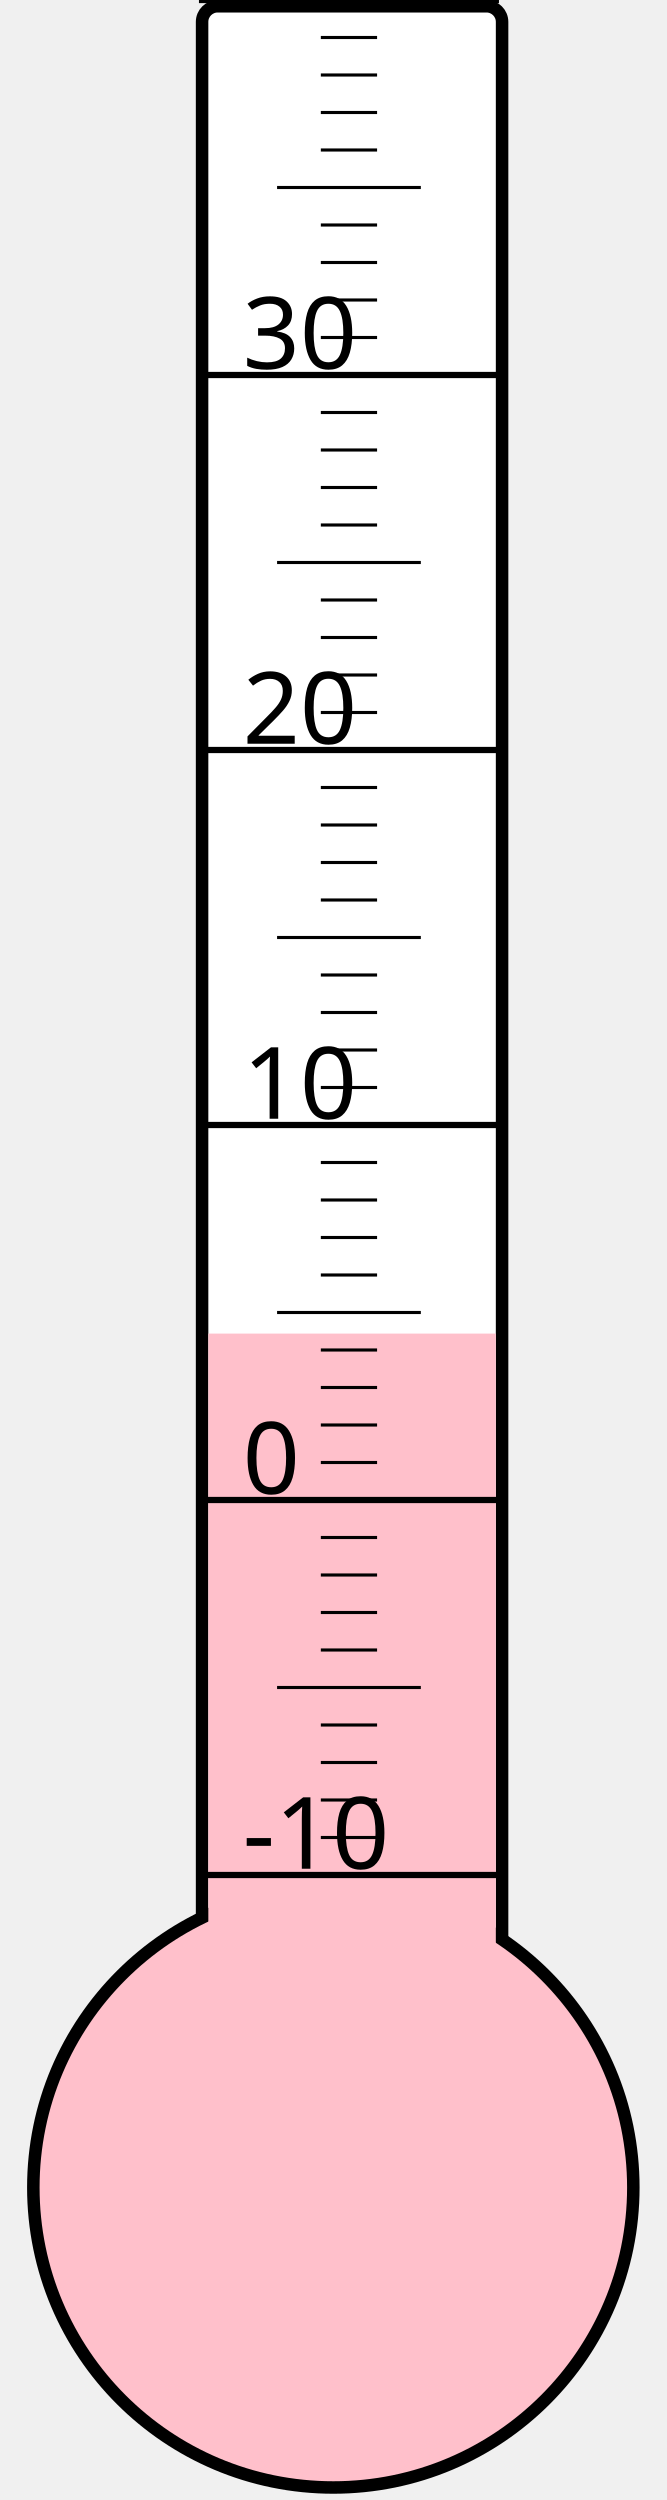
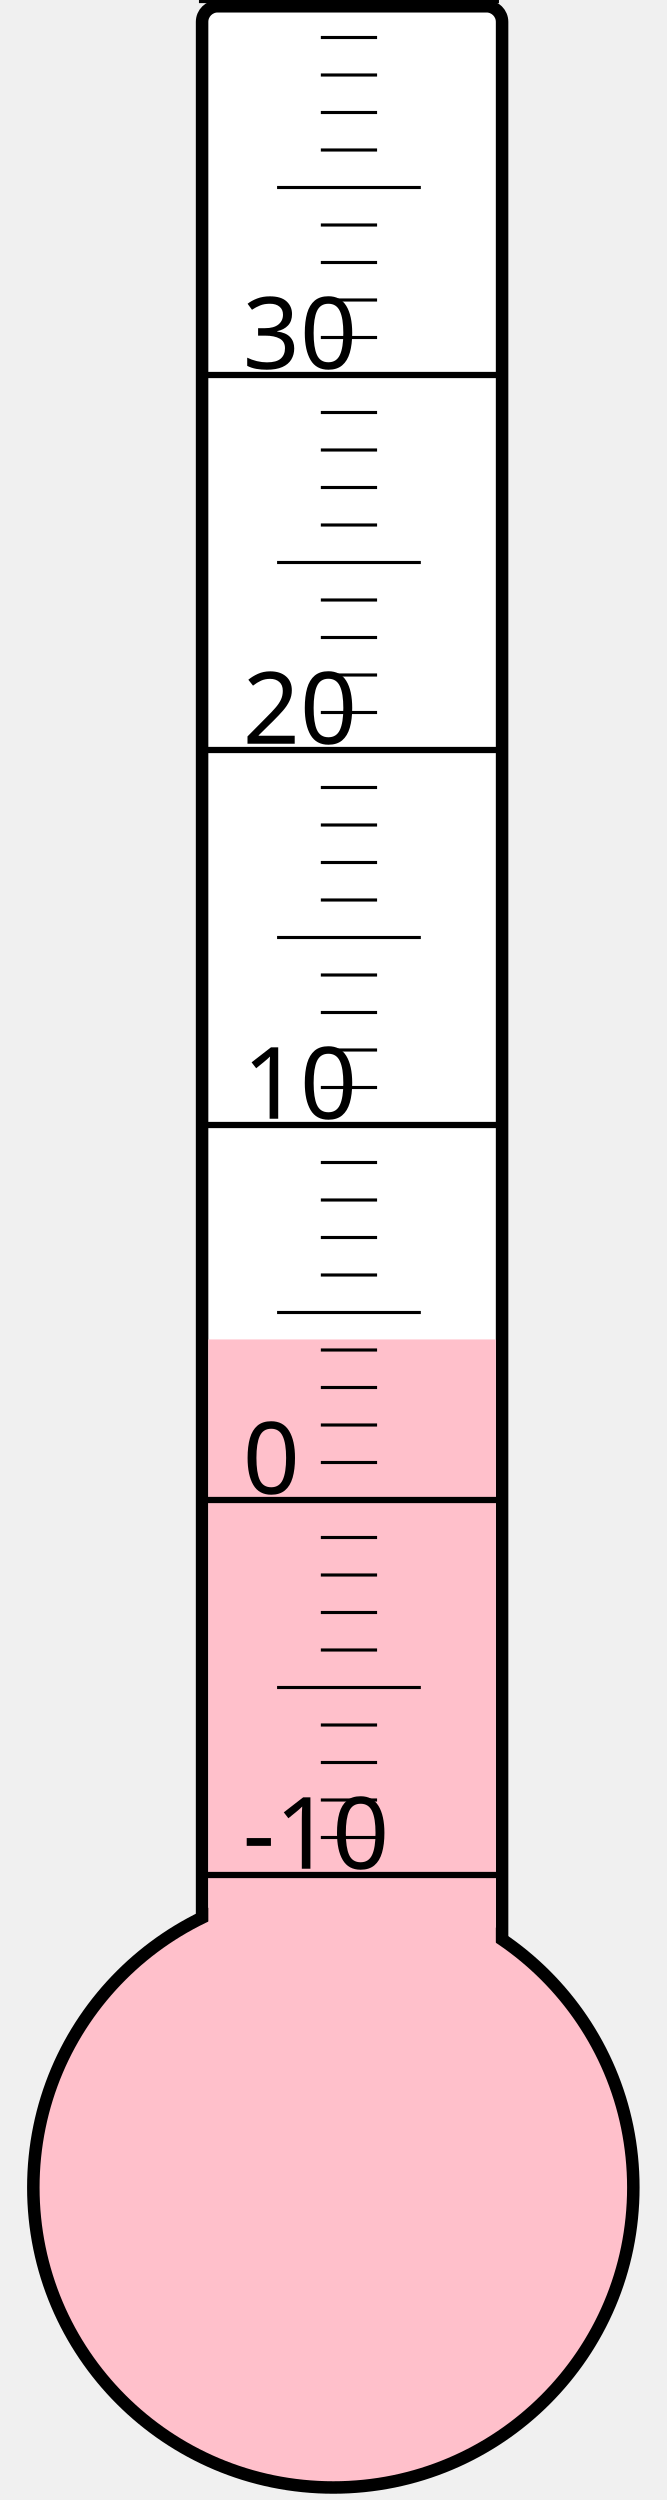
<svg xmlns="http://www.w3.org/2000/svg" width="40px" height="150px" viewBox="0 0 200 800">
  <rect width="200" height="800" x="0" y="0" style="fill: #ffffeb; fill-opacity: 0;" />
  <rect width="96" height="680" x="58" y="2" rx="5" ry="5" style="fill: white; fill-opacity: 1; stroke: black; stroke-width: 4;" />
  <circle cx="100" cy="700" r="96" style="fill: pink; stroke: black; stroke-width: 4;" />
-   <rect width="92" height="273.25" x="60" y="426.75" style="fill: pink; fill-opacity: 1; stroke-width: 0;" />
+   <rect width="92" height="271.375" x="60" y="428.625" style="fill: pink; fill-opacity: 1; stroke-width: 0;" />
  <text x="71" y="598" style="font-family: sans-serif; font-size: 24pt;">-10</text>
  <text x="71" y="478" style="font-family: sans-serif; font-size: 24pt;">0</text>
  <text x="71" y="358" style="font-family: sans-serif; font-size: 24pt;">10</text>
  <text x="71" y="238" style="font-family: sans-serif; font-size: 24pt;">20</text>
  <text x="71" y="118" style="font-family: sans-serif; font-size: 24pt;">30</text>
  <g style="stroke: black;">
    <line x1="57" y1="600" x2="153" y2="600" style="stroke-width: 2;" />
    <line x1="96" y1="588" x2="114" y2="588" style="stroke-width: 1;" />
    <line x1="96" y1="576" x2="114" y2="576" style="stroke-width: 1;" />
    <line x1="96" y1="564" x2="114" y2="564" style="stroke-width: 1;" />
    <line x1="96" y1="552" x2="114" y2="552" style="stroke-width: 1;" />
    <line x1="82" y1="540" x2="128" y2="540" style="stroke-width: 1;" />
    <line x1="96" y1="528" x2="114" y2="528" style="stroke-width: 1;" />
    <line x1="96" y1="516" x2="114" y2="516" style="stroke-width: 1;" />
    <line x1="96" y1="504" x2="114" y2="504" style="stroke-width: 1;" />
    <line x1="96" y1="492" x2="114" y2="492" style="stroke-width: 1;" />
    <line x1="57" y1="480" x2="153" y2="480" style="stroke-width: 2;" />
    <line x1="96" y1="468" x2="114" y2="468" style="stroke-width: 1;" />
    <line x1="96" y1="456" x2="114" y2="456" style="stroke-width: 1;" />
    <line x1="96" y1="444" x2="114" y2="444" style="stroke-width: 1;" />
    <line x1="96" y1="432" x2="114" y2="432" style="stroke-width: 1;" />
    <line x1="82" y1="420" x2="128" y2="420" style="stroke-width: 1;" />
    <line x1="96" y1="408" x2="114" y2="408" style="stroke-width: 1;" />
    <line x1="96" y1="396" x2="114" y2="396" style="stroke-width: 1;" />
    <line x1="96" y1="384" x2="114" y2="384" style="stroke-width: 1;" />
    <line x1="96" y1="372" x2="114" y2="372" style="stroke-width: 1;" />
    <line x1="57" y1="360" x2="153" y2="360" style="stroke-width: 2;" />
    <line x1="96" y1="348" x2="114" y2="348" style="stroke-width: 1;" />
    <line x1="96" y1="336" x2="114" y2="336" style="stroke-width: 1;" />
    <line x1="96" y1="324" x2="114" y2="324" style="stroke-width: 1;" />
    <line x1="96" y1="312" x2="114" y2="312" style="stroke-width: 1;" />
    <line x1="82" y1="300" x2="128" y2="300" style="stroke-width: 1;" />
    <line x1="96" y1="288" x2="114" y2="288" style="stroke-width: 1;" />
    <line x1="96" y1="276" x2="114" y2="276" style="stroke-width: 1;" />
    <line x1="96" y1="264" x2="114" y2="264" style="stroke-width: 1;" />
    <line x1="96" y1="252" x2="114" y2="252" style="stroke-width: 1;" />
    <line x1="57" y1="240" x2="153" y2="240" style="stroke-width: 2;" />
    <line x1="96" y1="228" x2="114" y2="228" style="stroke-width: 1;" />
    <line x1="96" y1="216" x2="114" y2="216" style="stroke-width: 1;" />
    <line x1="96" y1="204" x2="114" y2="204" style="stroke-width: 1;" />
    <line x1="96" y1="192" x2="114" y2="192" style="stroke-width: 1;" />
    <line x1="82" y1="180" x2="128" y2="180" style="stroke-width: 1;" />
    <line x1="96" y1="168" x2="114" y2="168" style="stroke-width: 1;" />
    <line x1="96" y1="156" x2="114" y2="156" style="stroke-width: 1;" />
    <line x1="96" y1="144" x2="114" y2="144" style="stroke-width: 1;" />
    <line x1="96" y1="132" x2="114" y2="132" style="stroke-width: 1;" />
    <line x1="57" y1="120" x2="153" y2="120" style="stroke-width: 2;" />
    <line x1="96" y1="108" x2="114" y2="108" style="stroke-width: 1;" />
    <line x1="96" y1="96" x2="114" y2="96" style="stroke-width: 1;" />
    <line x1="96" y1="84" x2="114" y2="84" style="stroke-width: 1;" />
    <line x1="96" y1="72" x2="114" y2="72" style="stroke-width: 1;" />
    <line x1="82" y1="60" x2="128" y2="60" style="stroke-width: 1;" />
    <line x1="96" y1="48" x2="114" y2="48" style="stroke-width: 1;" />
    <line x1="96" y1="36" x2="114" y2="36" style="stroke-width: 1;" />
    <line x1="96" y1="24" x2="114" y2="24" style="stroke-width: 1;" />
    <line x1="96" y1="12" x2="114" y2="12" style="stroke-width: 1;" />
    <line x1="57" y1="0" x2="153" y2="0" style="stroke-width: 2;" />
  </g>
</svg>
